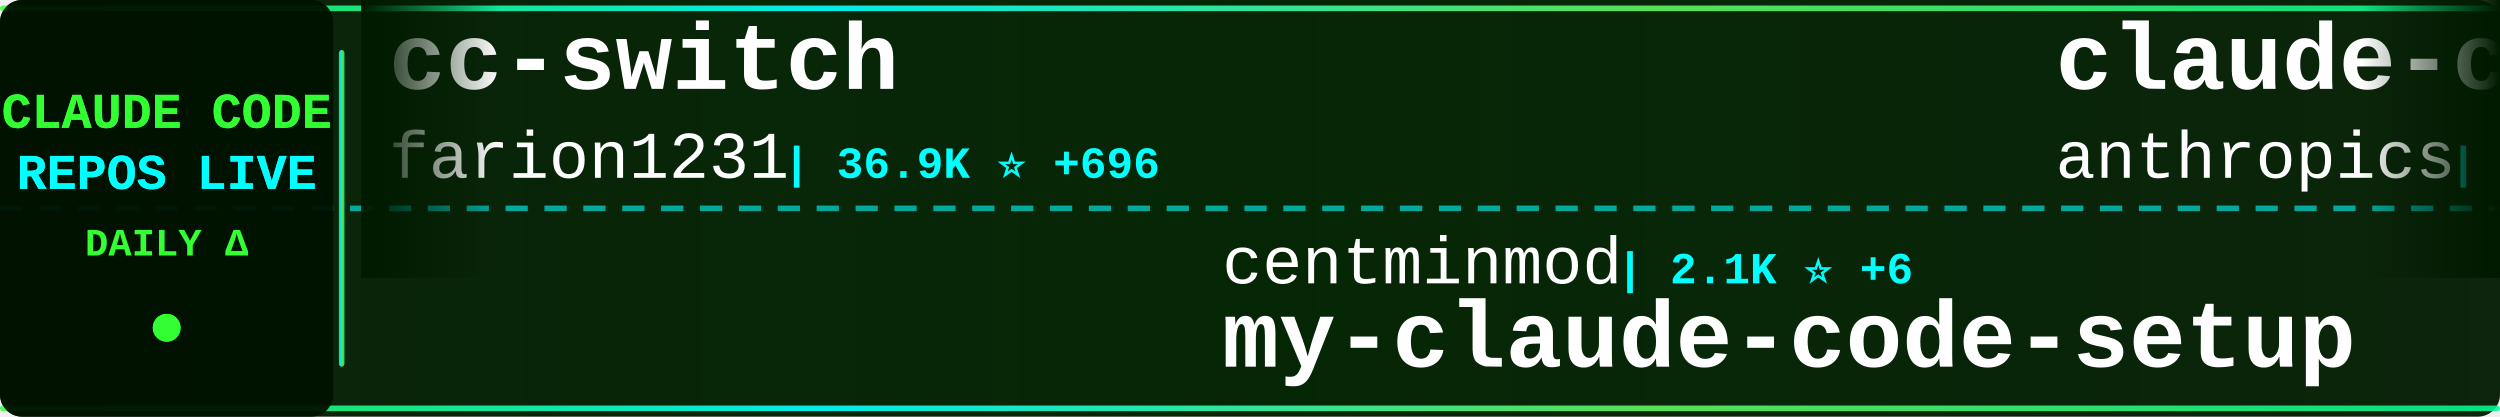
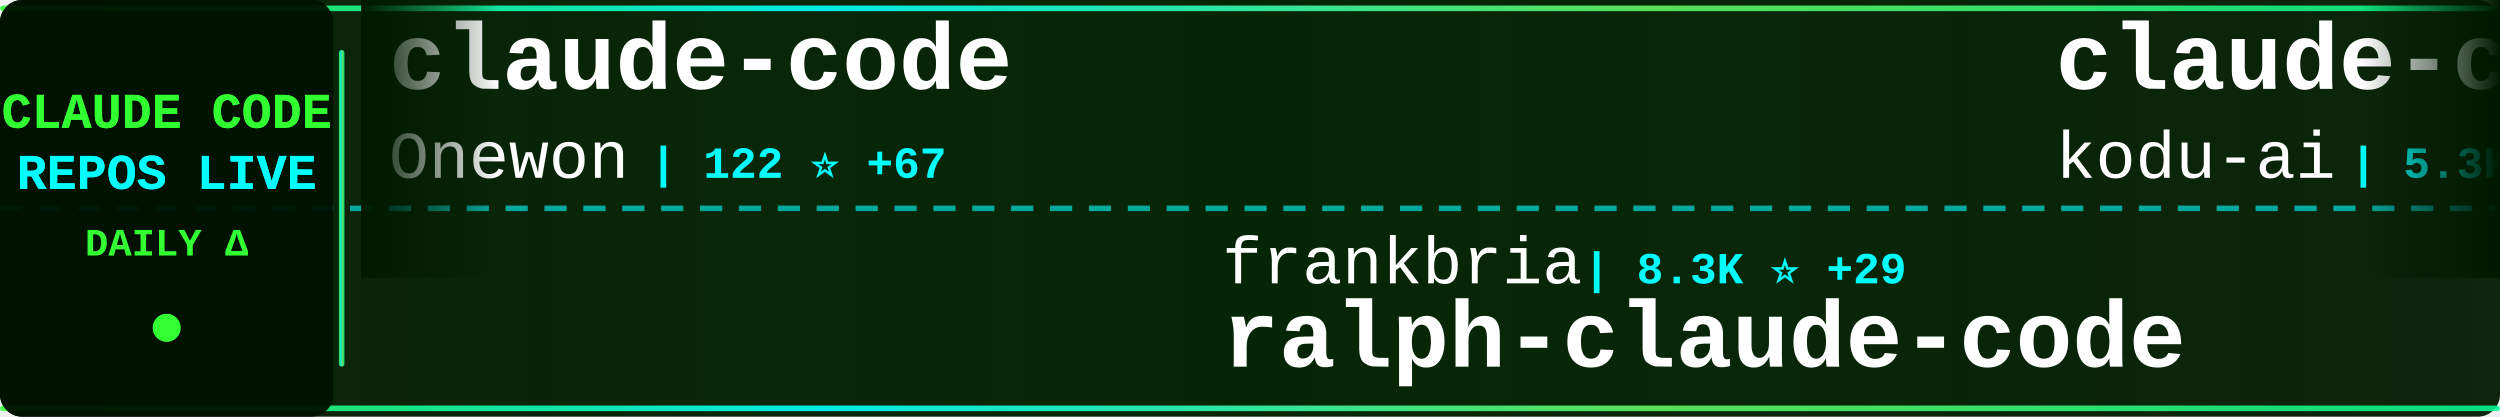
<svg xmlns="http://www.w3.org/2000/svg" width="900" height="150">
  <defs>
    <linearGradient id="tickerBg" x1="0%" y1="0%" x2="100%" y2="0%">
      <stop offset="0%" style="stop-color:#001a00;stop-opacity:0.95" />
      <stop offset="50%" style="stop-color:#002200;stop-opacity:0.98" />
      <stop offset="100%" style="stop-color:#001a00;stop-opacity:0.95" />
    </linearGradient>
    <linearGradient id="borderGrad" x1="0%" y1="0%" x2="100%" y2="0%">
      <stop offset="0%" style="stop-color:#33ff33;stop-opacity:0.85">
        <animate attributeName="stop-opacity" values="0.85;1;0.85" dur="2s" repeatCount="indefinite" />
      </stop>
      <stop offset="33%" style="stop-color:#00ffff;stop-opacity:0.9">
        <animate attributeName="stop-opacity" values="0.9;1;0.9" dur="2.2s" repeatCount="indefinite" />
      </stop>
      <stop offset="66%" style="stop-color:#66ff66;stop-opacity:0.85">
        <animate attributeName="stop-opacity" values="0.85;1;0.85" dur="1.8s" repeatCount="indefinite" />
      </stop>
      <stop offset="100%" style="stop-color:#00ff99;stop-opacity:0.85">
        <animate attributeName="stop-opacity" values="0.85;1;0.85" dur="2s" repeatCount="indefinite" />
      </stop>
    </linearGradient>
    <filter id="textGlow">
      <feGaussianBlur stdDeviation="0.1" result="coloredBlur" />
      <feMerge>
        <feMergeNode in="coloredBlur" />
        <feMergeNode in="SourceGraphic" />
      </feMerge>
    </filter>
    <filter id="metricGlow">
      <feGaussianBlur stdDeviation="0.2" result="coloredBlur" />
      <feMerge>
        <feMergeNode in="coloredBlur" />
        <feMergeNode in="SourceGraphic" />
      </feMerge>
    </filter>
    <linearGradient id="leftFade" x1="0%" y1="0%" x2="100%" y2="0%">
      <stop offset="0%" style="stop-color:#001a00;stop-opacity:1" />
      <stop offset="100%" style="stop-color:#001a00;stop-opacity:0" />
    </linearGradient>
    <linearGradient id="rightFade" x1="0%" y1="0%" x2="100%" y2="0%">
      <stop offset="0%" style="stop-color:#001a00;stop-opacity:0" />
      <stop offset="100%" style="stop-color:#001a00;stop-opacity:1" />
    </linearGradient>
  </defs>
  <rect width="900" height="150" fill="url(#tickerBg)" rx="8" />
  <rect x="0" y="2" width="900" height="2" fill="url(#borderGrad)" rx="1" />
  <rect x="0" y="146" width="900" height="2" fill="url(#borderGrad)" rx="1" />
  <line x1="0" y1="75" x2="900" y2="75" stroke="#00ffff" stroke-width="2" stroke-dasharray="8 6" opacity="0.6" />
  <rect x="0" y="0" width="120" height="150" fill="#001100" opacity="0.95" rx="8" />
  <text x="60" y="46" font-family="'Courier New', monospace" font-size="18" font-weight="bold" fill="#33ff33" text-anchor="middle" filter="url(#textGlow)">
    CLAUDE CODE
  </text>
  <text x="60" y="68" font-family="'Courier New', monospace" font-size="18" font-weight="bold" fill="#00ffff" text-anchor="middle" filter="url(#textGlow)">
    REPOS LIVE
  </text>
  <text x="60" y="92" font-family="'Courier New', monospace" font-size="14" font-weight="bold" fill="#33ff33" text-anchor="middle">
    DAILY Δ
  </text>
  <circle cx="60" cy="118" r="5" fill="#33ff33" filter="url(#metricGlow)">
    <animate attributeName="r" values="4;6;4" dur="1.5s" repeatCount="indefinite" />
    <animate attributeName="opacity" values="0.6;1;0.6" dur="1.5s" repeatCount="indefinite" />
  </circle>
  <rect x="122" y="18" width="2" height="114" fill="url(#borderGrad)" rx="1" />
  <clipPath id="tickerClip">
    <rect x="130" y="0" width="770" height="150" />
  </clipPath>
  <g clip-path="url(#tickerClip)">
    <g id="tickerItems">
      <animateTransform attributeName="transform" attributeType="XML" type="translate" from="0 0" to="-3000 0" dur="54s" repeatCount="indefinite" />
      <g transform="translate(0, 0)">
-         <text x="140" y="32" font-family="'Courier New', monospace" font-size="34" font-weight="bold" fill="#ffffff">cc-switch</text>
-         <text x="140" y="64" font-family="'Courier New', monospace" font-size="24" font-weight="normal" fill="#ffffff" opacity="1.0">farion1231</text>
-         <text x="282" y="64" font-family="'Courier New', monospace" font-size="16" font-weight="bold" fill="#00ffff"> | 36.9K ⭐ +696</text>
+         <text x="140" y="32" font-family="'Courier New', monospace" font-size="34" font-weight="bold" fill="#ffffff">claude-code</text>
+         <text x="140" y="64" font-family="'Courier New', monospace" font-size="24" font-weight="normal" fill="#ffffff" opacity="1.0">Onewon</text>
+         <text x="234" y="64" font-family="'Courier New', monospace" font-size="16" font-weight="bold" fill="#00ffff"> | 122 ⭐ +67</text>
      </g>
      <g transform="translate(300, 0)">
-         <text x="140" y="102" font-family="'Courier New', monospace" font-size="24" font-weight="normal" fill="#ffffff" opacity="1.0">centminmod</text>
-         <text x="282" y="102" font-family="'Courier New', monospace" font-size="16" font-weight="bold" fill="#00ffff"> | 2.1K ⭐ +6</text>
-         <text x="140" y="132" font-family="'Courier New', monospace" font-size="34" font-weight="bold" fill="#ffffff">my-claude-code-setup</text>
+         <text x="140" y="102" font-family="'Courier New', monospace" font-size="24" font-weight="normal" fill="#ffffff" opacity="1.0">frankbria</text>
+         <text x="270" y="102" font-family="'Courier New', monospace" font-size="16" font-weight="bold" fill="#00ffff"> | 8.3K ⭐ +29</text>
+         <text x="140" y="132" font-family="'Courier New', monospace" font-size="34" font-weight="bold" fill="#ffffff">ralph-claude-code</text>
      </g>
      <g transform="translate(600, 0)">
-         <text x="140" y="32" font-family="'Courier New', monospace" font-size="34" font-weight="bold" fill="#ffffff">claude-code</text>
-         <text x="140" y="64" font-family="'Courier New', monospace" font-size="24" font-weight="normal" fill="#ffffff" opacity="1.0">anthropics</text>
-         <text x="282" y="64" font-family="'Courier New', monospace" font-size="16" font-weight="bold" fill="#00ffff"> | 97.1K ⭐ +10.3K</text>
+         <text x="140" y="32" font-family="'Courier New', monospace" font-size="34" font-weight="bold" fill="#ffffff">claude-coder</text>
+         <text x="140" y="64" font-family="'Courier New', monospace" font-size="24" font-weight="normal" fill="#ffffff" opacity="1.0">kodu-ai</text>
+         <text x="246" y="64" font-family="'Courier New', monospace" font-size="16" font-weight="bold" fill="#00ffff"> | 5.3K ⭐</text>
      </g>
      <g transform="translate(900, 0)">
-         <text x="140" y="102" font-family="'Courier New', monospace" font-size="24" font-weight="normal" fill="#ffffff" opacity="1.0">simonw</text>
-         <text x="234" y="102" font-family="'Courier New', monospace" font-size="16" font-weight="bold" fill="#00ffff"> | 1.4K ⭐ +5</text>
-         <text x="140" y="132" font-family="'Courier New', monospace" font-size="34" font-weight="bold" fill="#ffffff">claude-code-transcripts</text>
+         <text x="140" y="102" font-family="'Courier New', monospace" font-size="24" font-weight="normal" fill="#ffffff" opacity="1.0">obra</text>
+         <text x="210" y="102" font-family="'Courier New', monospace" font-size="16" font-weight="bold" fill="#00ffff"> | 130.0K ⭐ +2.3K</text>
+         <text x="140" y="132" font-family="'Courier New', monospace" font-size="34" font-weight="bold" fill="#ffffff">superpowers</text>
      </g>
      <g transform="translate(1200, 0)">
-         <text x="140" y="32" font-family="'Courier New', monospace" font-size="34" font-weight="bold" fill="#ffffff">claude-code</text>
-         <text x="140" y="64" font-family="'Courier New', monospace" font-size="24" font-weight="normal" fill="#ffffff" opacity="1.0">lowcortisolprogrammer</text>
-         <text x="414" y="64" font-family="'Courier New', monospace" font-size="16" font-weight="bold" fill="#00ffff"> | 155 ⭐ +94</text>
+         <text x="140" y="32" font-family="'Courier New', monospace" font-size="34" font-weight="bold" fill="#ffffff">CLIProxyAPI</text>
+         <text x="140" y="64" font-family="'Courier New', monospace" font-size="24" font-weight="normal" fill="#ffffff" opacity="1.0">router-for-me</text>
+         <text x="318" y="64" font-family="'Courier New', monospace" font-size="16" font-weight="bold" fill="#00ffff"> | 22.0K ⭐ +346</text>
      </g>
      <g transform="translate(1500, 0)">
-         <text x="140" y="102" font-family="'Courier New', monospace" font-size="24" font-weight="normal" fill="#ffffff" opacity="1.0">OneRedOak</text>
-         <text x="270" y="102" font-family="'Courier New', monospace" font-size="16" font-weight="bold" fill="#00ffff"> | 3.8K ⭐ +7</text>
-         <text x="140" y="132" font-family="'Courier New', monospace" font-size="34" font-weight="bold" fill="#ffffff">claude-code-workflows</text>
+         <text x="140" y="102" font-family="'Courier New', monospace" font-size="24" font-weight="normal" fill="#ffffff" opacity="1.0">fazxes</text>
+         <text x="234" y="102" font-family="'Courier New', monospace" font-size="16" font-weight="bold" fill="#00ffff"> | 146 ⭐ +59</text>
+         <text x="140" y="132" font-family="'Courier New', monospace" font-size="34" font-weight="bold" fill="#ffffff">Claude-code</text>
      </g>
      <g transform="translate(1800, 0)">
-         <text x="140" y="32" font-family="'Courier New', monospace" font-size="34" font-weight="bold" fill="#ffffff">superpowers</text>
-         <text x="140" y="64" font-family="'Courier New', monospace" font-size="24" font-weight="normal" fill="#ffffff" opacity="1.0">obra</text>
-         <text x="210" y="64" font-family="'Courier New', monospace" font-size="16" font-weight="bold" fill="#00ffff"> | 129.6K ⭐ +2.4K</text>
+         <text x="140" y="32" font-family="'Courier New', monospace" font-size="34" font-weight="bold" fill="#ffffff">claude-code-guide</text>
+         <text x="140" y="64" font-family="'Courier New', monospace" font-size="24" font-weight="normal" fill="#ffffff" opacity="1.0">Cranot</text>
+         <text x="234" y="64" font-family="'Courier New', monospace" font-size="16" font-weight="bold" fill="#00ffff"> | 2.6K ⭐ +10</text>
      </g>
      <g transform="translate(2100, 0)">
-         <text x="140" y="102" font-family="'Courier New', monospace" font-size="24" font-weight="normal" fill="#ffffff" opacity="1.0">carlvellotti</text>
-         <text x="306" y="102" font-family="'Courier New', monospace" font-size="16" font-weight="bold" fill="#00ffff"> | 1.7K ⭐ +4</text>
-         <text x="140" y="132" font-family="'Courier New', monospace" font-size="34" font-weight="bold" fill="#ffffff">claude-code-pm-course</text>
+         <text x="140" y="102" font-family="'Courier New', monospace" font-size="24" font-weight="normal" fill="#ffffff" opacity="1.0">diet103</text>
+         <text x="246" y="102" font-family="'Courier New', monospace" font-size="16" font-weight="bold" fill="#00ffff"> | 9.4K ⭐ +12</text>
+         <text x="140" y="132" font-family="'Courier New', monospace" font-size="34" font-weight="bold" fill="#ffffff">claude-code-infrastructu...</text>
      </g>
      <g transform="translate(2400, 0)">
-         <text x="140" y="32" font-family="'Courier New', monospace" font-size="34" font-weight="bold" fill="#ffffff">claude-code-guide</text>
-         <text x="140" y="64" font-family="'Courier New', monospace" font-size="24" font-weight="normal" fill="#ffffff" opacity="1.0">zebbern</text>
-         <text x="246" y="64" font-family="'Courier New', monospace" font-size="16" font-weight="bold" fill="#00ffff"> | 3.8K ⭐ +15</text>
+         <text x="140" y="32" font-family="'Courier New', monospace" font-size="34" font-weight="bold" fill="#ffffff">claude-code</text>
+         <text x="140" y="64" font-family="'Courier New', monospace" font-size="24" font-weight="normal" fill="#ffffff" opacity="1.0">jarmuine</text>
+         <text x="258" y="64" font-family="'Courier New', monospace" font-size="16" font-weight="bold" fill="#00ffff"> | 1.3K ⭐ +878</text>
      </g>
      <g transform="translate(2700, 0)">
-         <text x="140" y="102" font-family="'Courier New', monospace" font-size="24" font-weight="normal" fill="#ffffff" opacity="1.0">ChrisWiles</text>
-         <text x="282" y="102" font-family="'Courier New', monospace" font-size="16" font-weight="bold" fill="#00ffff"> | 5.7K ⭐ +24</text>
-         <text x="140" y="132" font-family="'Courier New', monospace" font-size="34" font-weight="bold" fill="#ffffff">claude-code-showcase</text>
+         <text x="140" y="102" font-family="'Courier New', monospace" font-size="24" font-weight="normal" fill="#ffffff" opacity="1.0">Hyper66666</text>
+         <text x="282" y="102" font-family="'Courier New', monospace" font-size="16" font-weight="bold" fill="#00ffff"> | 176 ⭐ +97</text>
+         <text x="140" y="132" font-family="'Courier New', monospace" font-size="34" font-weight="bold" fill="#ffffff">claude-code-sourcemap</text>
      </g>
      <g transform="translate(3000, 0)">
-         <text x="140" y="32" font-family="'Courier New', monospace" font-size="34" font-weight="bold" fill="#ffffff">cc-switch</text>
-         <text x="140" y="64" font-family="'Courier New', monospace" font-size="24" font-weight="normal" fill="#ffffff" opacity="1.0">farion1231</text>
-         <text x="282" y="64" font-family="'Courier New', monospace" font-size="16" font-weight="bold" fill="#00ffff"> | 36.9K ⭐ +696</text>
+         <text x="140" y="32" font-family="'Courier New', monospace" font-size="34" font-weight="bold" fill="#ffffff">claude-code</text>
+         <text x="140" y="64" font-family="'Courier New', monospace" font-size="24" font-weight="normal" fill="#ffffff" opacity="1.0">Onewon</text>
+         <text x="234" y="64" font-family="'Courier New', monospace" font-size="16" font-weight="bold" fill="#00ffff"> | 122 ⭐ +67</text>
      </g>
      <g transform="translate(3300, 0)">
-         <text x="140" y="102" font-family="'Courier New', monospace" font-size="24" font-weight="normal" fill="#ffffff" opacity="1.0">centminmod</text>
-         <text x="282" y="102" font-family="'Courier New', monospace" font-size="16" font-weight="bold" fill="#00ffff"> | 2.1K ⭐ +6</text>
-         <text x="140" y="132" font-family="'Courier New', monospace" font-size="34" font-weight="bold" fill="#ffffff">my-claude-code-setup</text>
+         <text x="140" y="102" font-family="'Courier New', monospace" font-size="24" font-weight="normal" fill="#ffffff" opacity="1.0">frankbria</text>
+         <text x="270" y="102" font-family="'Courier New', monospace" font-size="16" font-weight="bold" fill="#00ffff"> | 8.3K ⭐ +29</text>
+         <text x="140" y="132" font-family="'Courier New', monospace" font-size="34" font-weight="bold" fill="#ffffff">ralph-claude-code</text>
      </g>
      <g transform="translate(3600, 0)">
-         <text x="140" y="32" font-family="'Courier New', monospace" font-size="34" font-weight="bold" fill="#ffffff">claude-code</text>
-         <text x="140" y="64" font-family="'Courier New', monospace" font-size="24" font-weight="normal" fill="#ffffff" opacity="1.0">anthropics</text>
-         <text x="282" y="64" font-family="'Courier New', monospace" font-size="16" font-weight="bold" fill="#00ffff"> | 97.1K ⭐ +10.3K</text>
+         <text x="140" y="32" font-family="'Courier New', monospace" font-size="34" font-weight="bold" fill="#ffffff">claude-coder</text>
+         <text x="140" y="64" font-family="'Courier New', monospace" font-size="24" font-weight="normal" fill="#ffffff" opacity="1.0">kodu-ai</text>
+         <text x="246" y="64" font-family="'Courier New', monospace" font-size="16" font-weight="bold" fill="#00ffff"> | 5.3K ⭐</text>
      </g>
      <g transform="translate(3900, 0)">
-         <text x="140" y="102" font-family="'Courier New', monospace" font-size="24" font-weight="normal" fill="#ffffff" opacity="1.0">simonw</text>
-         <text x="234" y="102" font-family="'Courier New', monospace" font-size="16" font-weight="bold" fill="#00ffff"> | 1.4K ⭐ +5</text>
-         <text x="140" y="132" font-family="'Courier New', monospace" font-size="34" font-weight="bold" fill="#ffffff">claude-code-transcripts</text>
+         <text x="140" y="102" font-family="'Courier New', monospace" font-size="24" font-weight="normal" fill="#ffffff" opacity="1.0">obra</text>
+         <text x="210" y="102" font-family="'Courier New', monospace" font-size="16" font-weight="bold" fill="#00ffff"> | 130.0K ⭐ +2.3K</text>
+         <text x="140" y="132" font-family="'Courier New', monospace" font-size="34" font-weight="bold" fill="#ffffff">superpowers</text>
      </g>
    </g>
  </g>
  <rect x="130" y="0" width="50" height="100" fill="url(#leftFade)" />
  <rect x="850" y="0" width="50" height="100" fill="url(#rightFade)" />
</svg>
